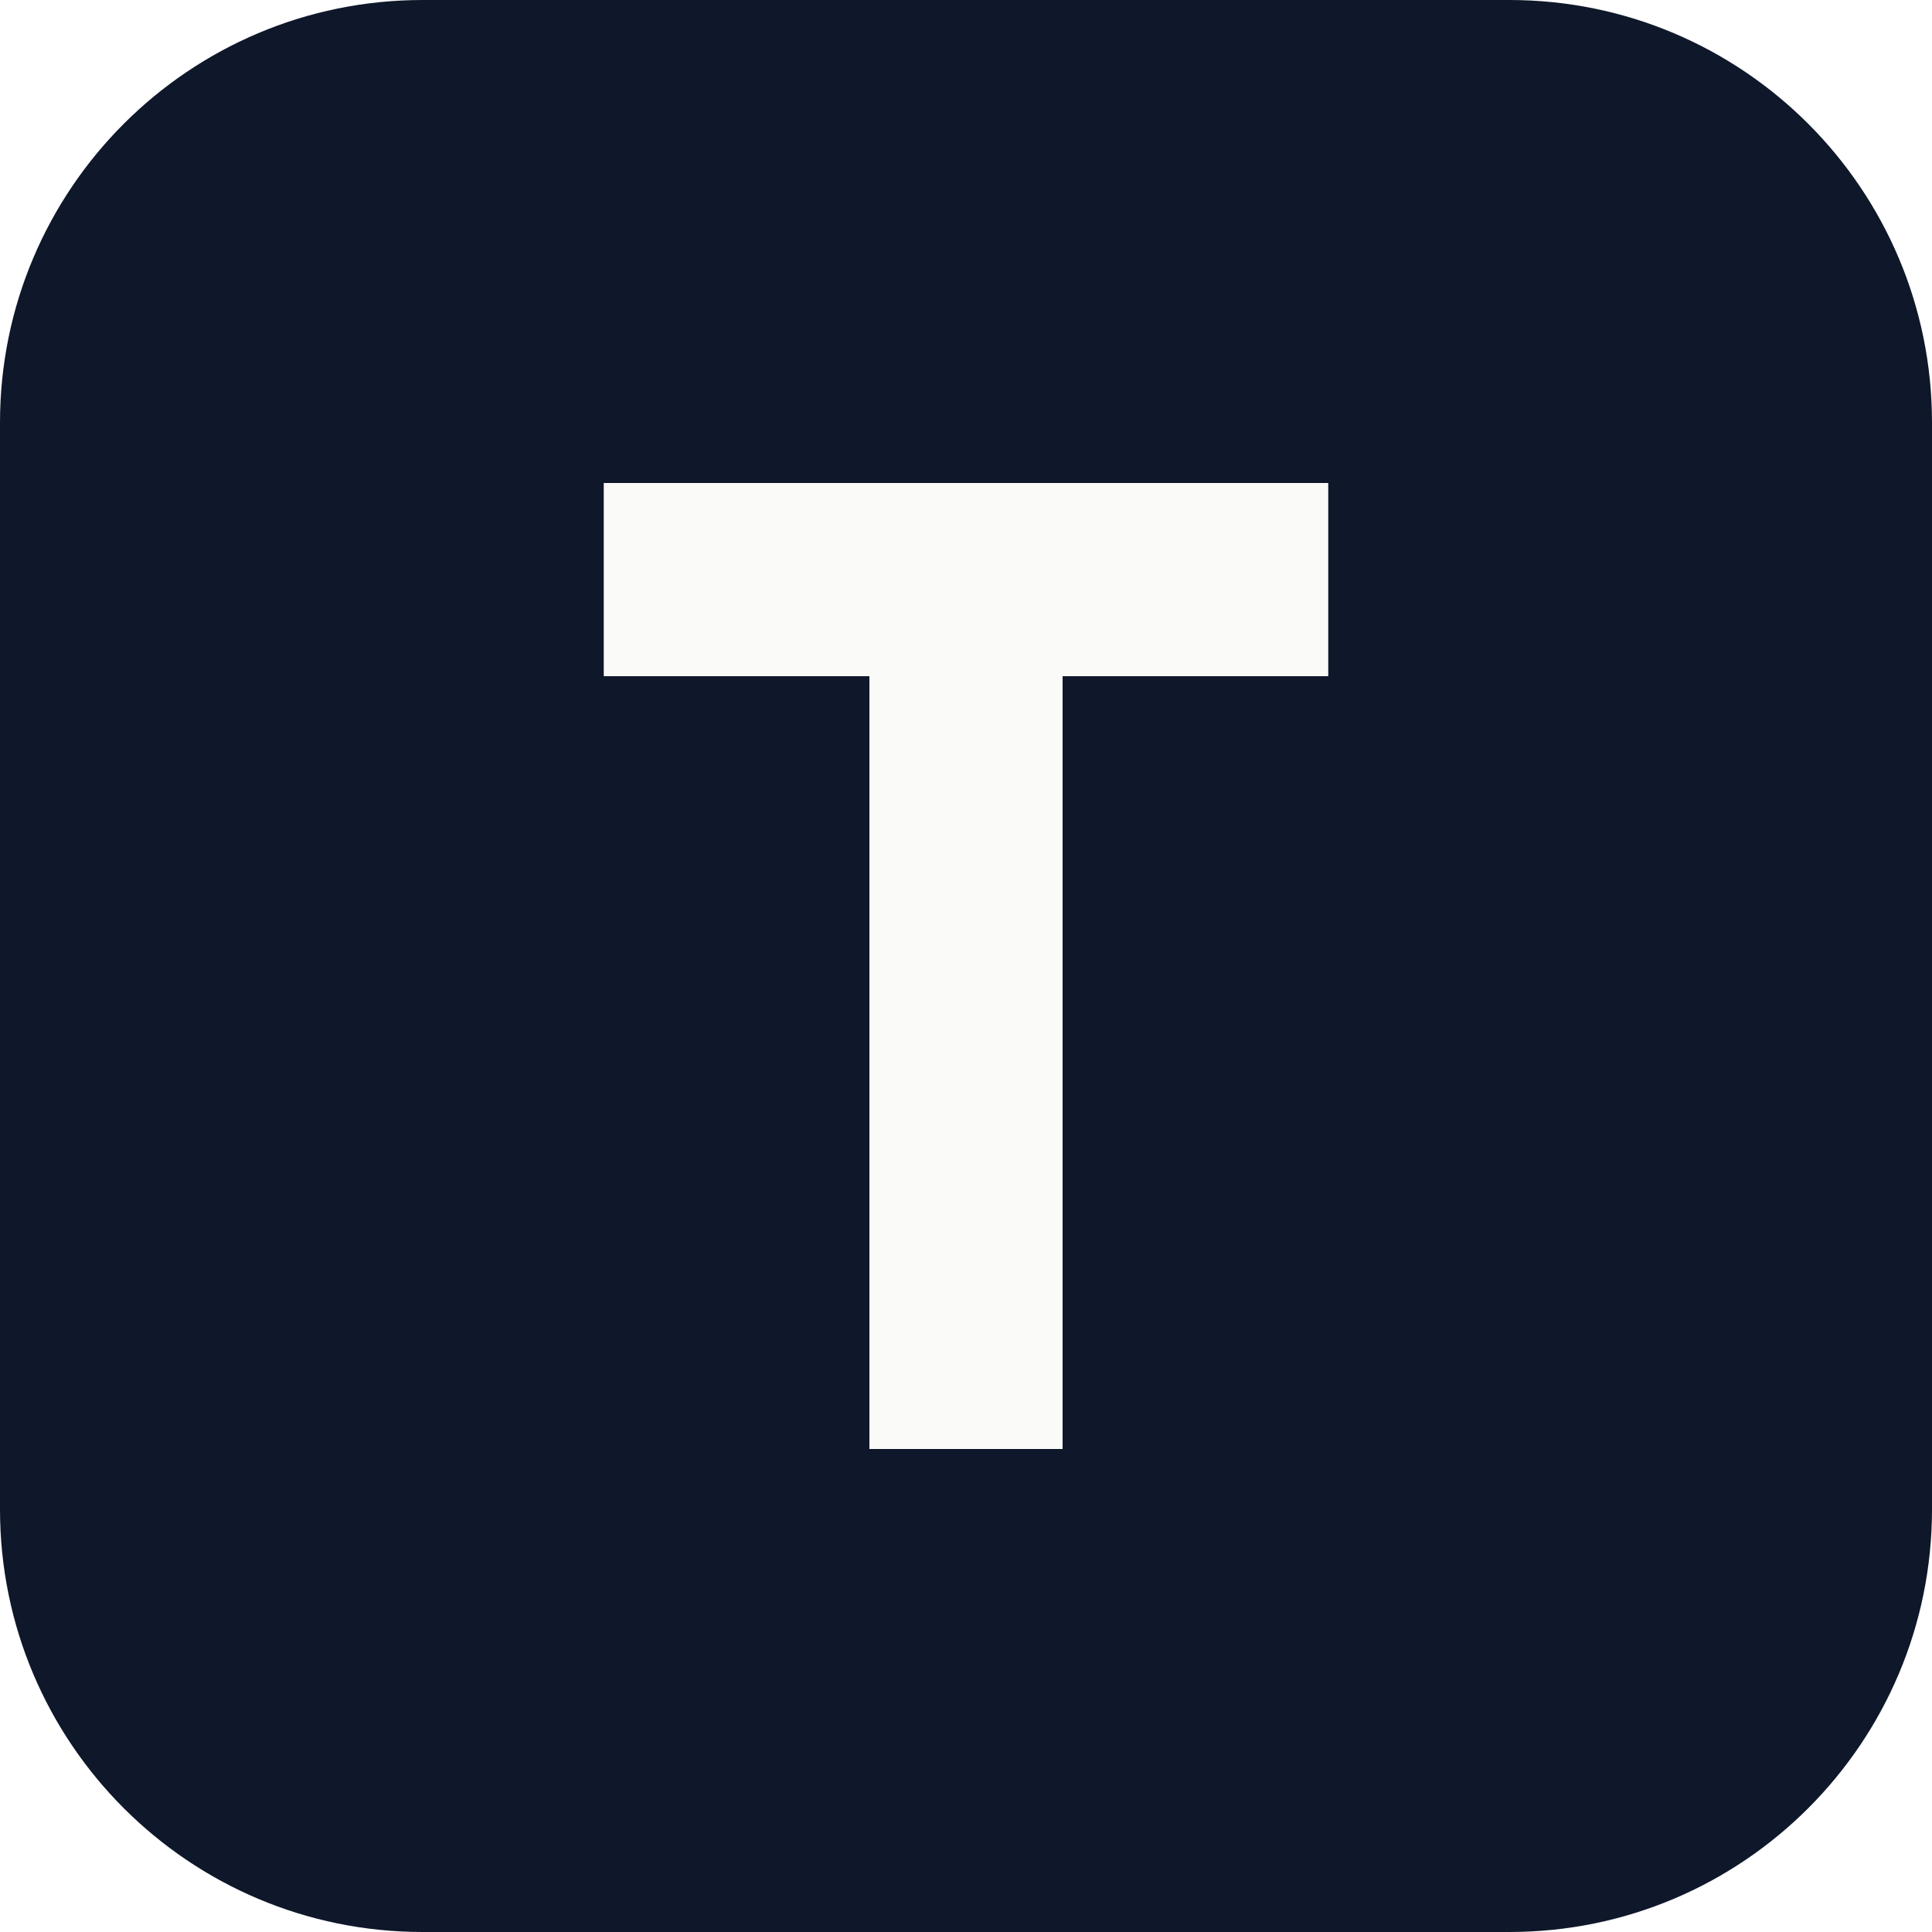
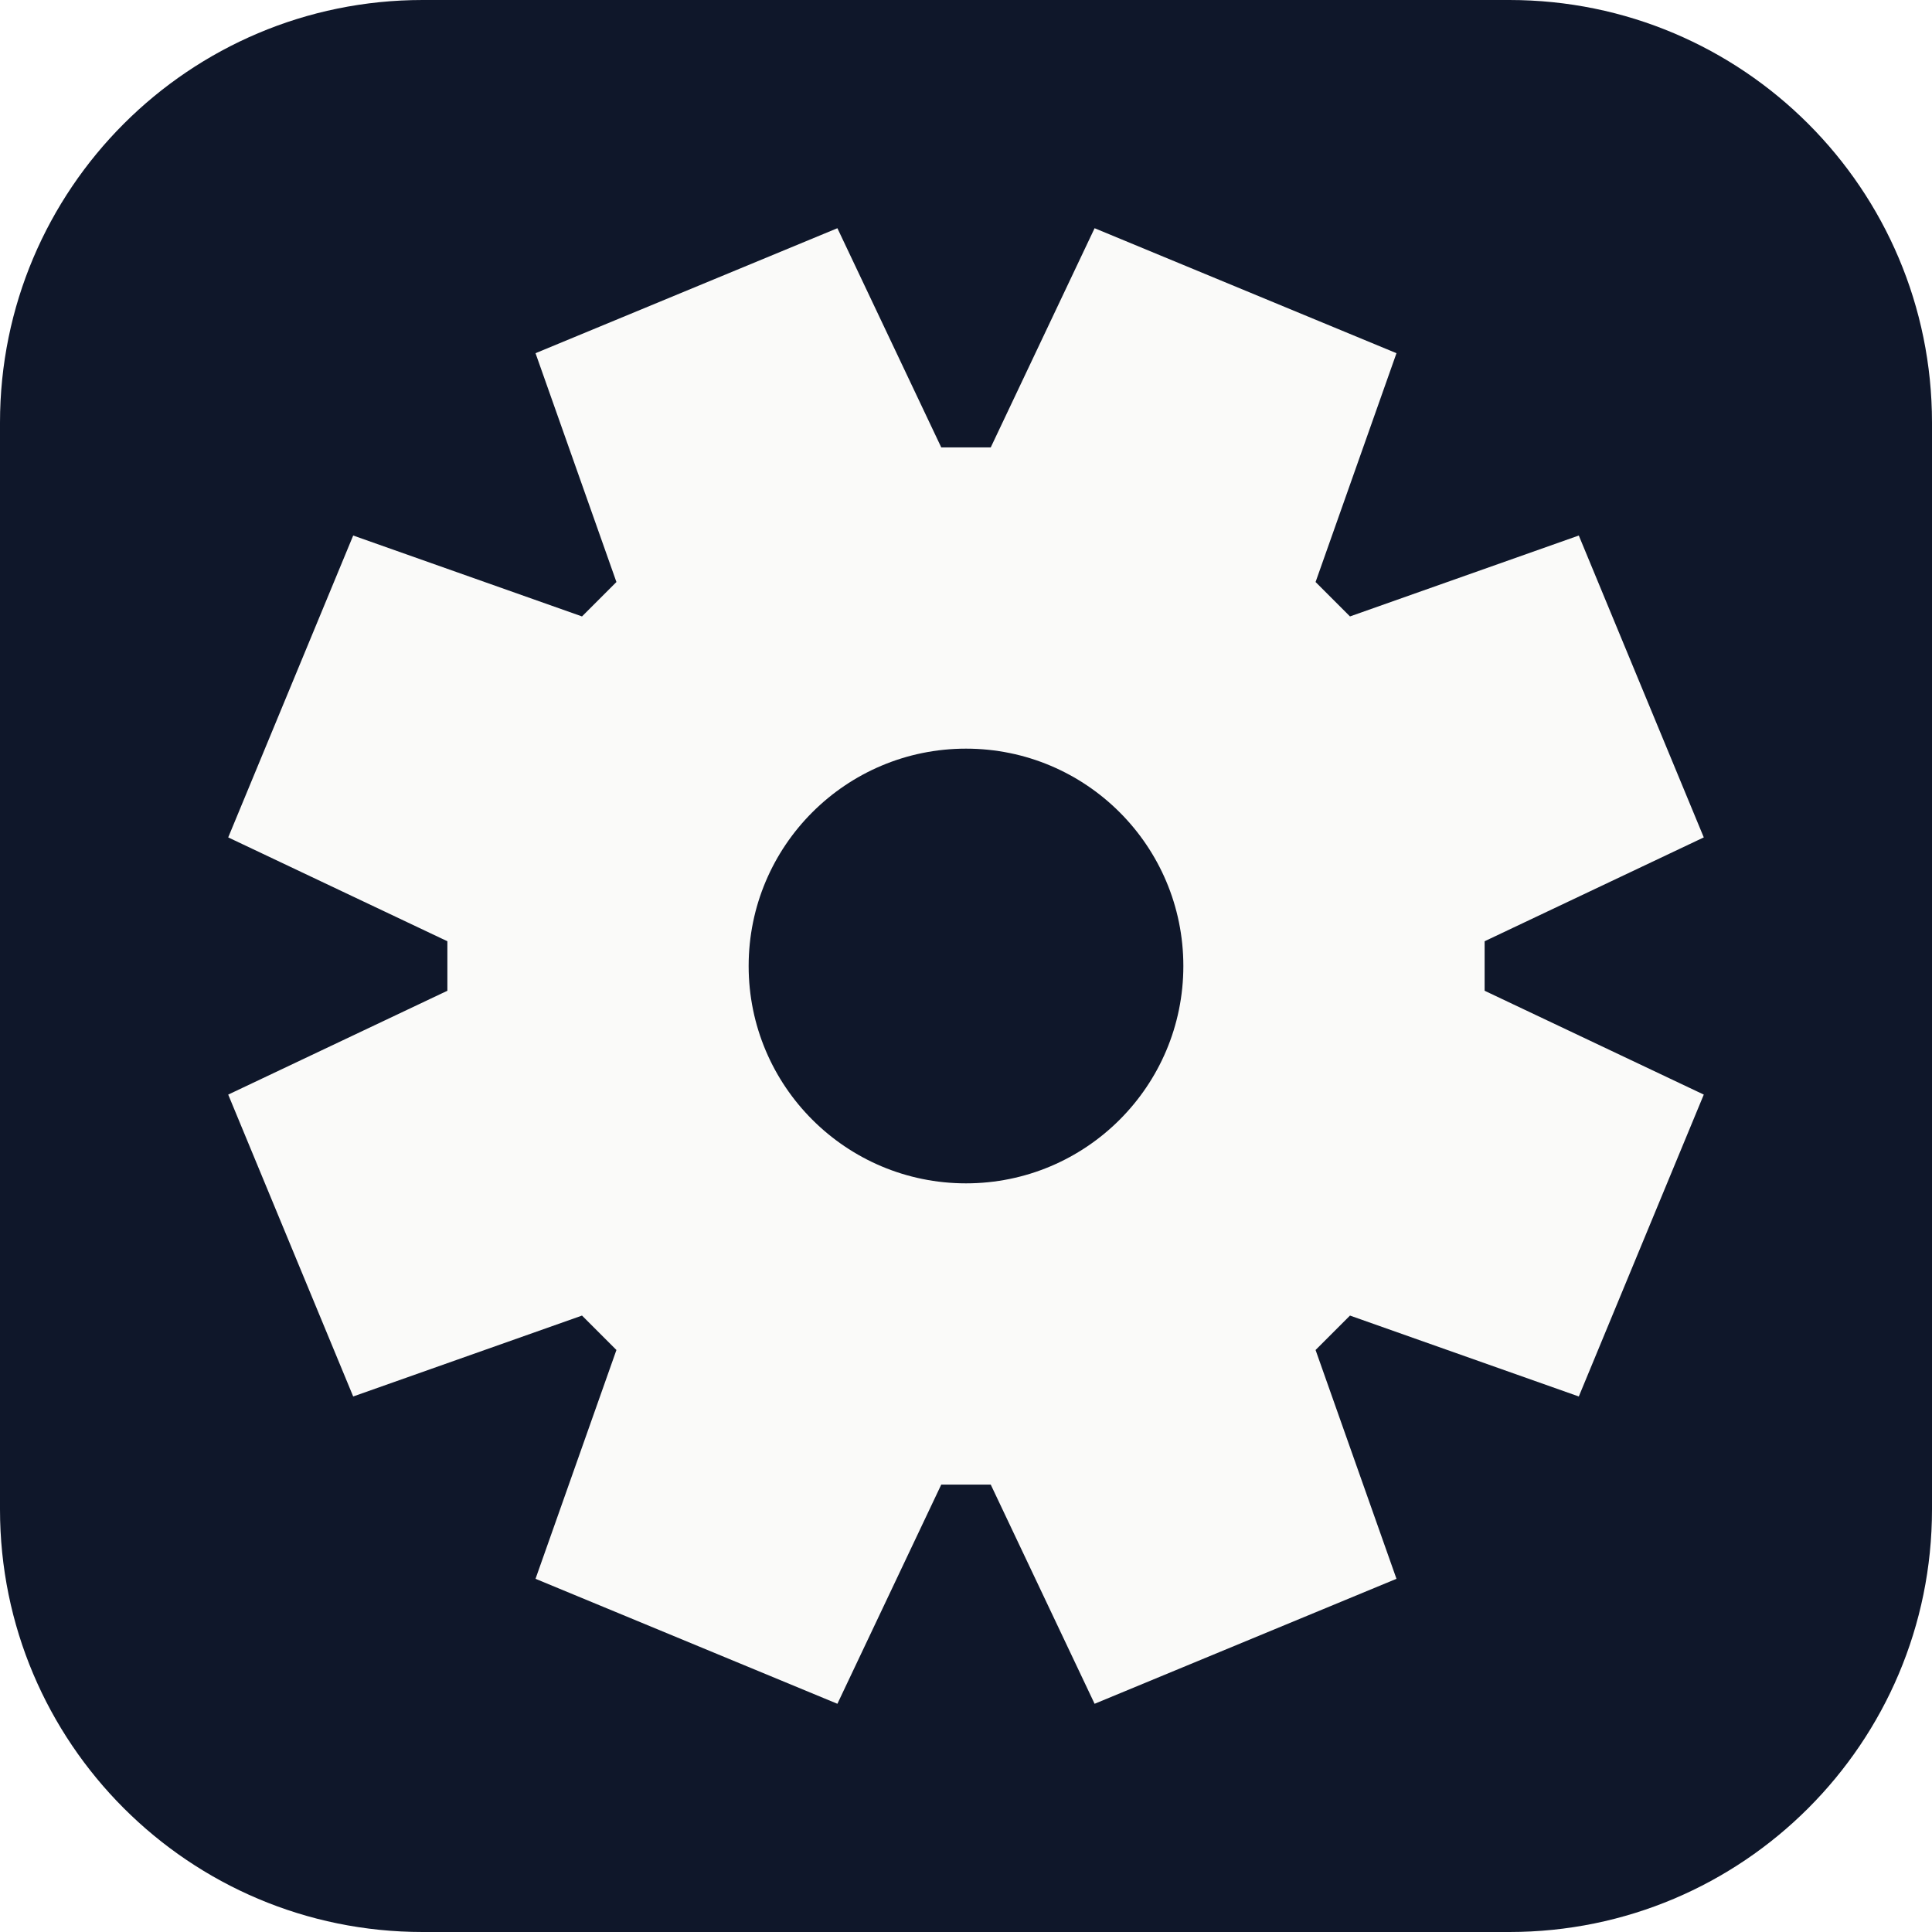
<svg xmlns="http://www.w3.org/2000/svg" viewBox="0 0 32 32">
  <rect width="32" height="32" rx="7" fill="#0f172a" />
-   <path d="M10 8h12v3.2H17.6V24h-3.2V11.2H10V8z" fill="#fafaf9" />
+   <path fill="#fafaf9" fill-rule="evenodd" d="M16.41 7.41 L18.13 3.78 L23.13 5.85 L21.79 9.64 L22.36 10.21 L26.15 8.87 L28.22 13.87 L24.59 15.59 L24.59 16.41 L28.22 18.13 L26.15 23.13 L22.36 21.79 L21.79 22.36 L23.13 26.15 L18.13 28.22 L16.41 24.59 L15.59 24.59 L13.87 28.22 L8.87 26.15 L10.21 22.36 L9.64 21.79 L5.85 23.13 L3.78 18.13 L7.41 16.41 L7.41 15.59 L3.78 13.87 L5.85 8.87 L9.64 10.21 L10.21 9.64 L8.87 5.85 L13.87 3.78 L15.59 7.41 Z M16 12.4 A3.6 3.6 0 1 0 16 19.6 A3.6 3.6 0 1 0 16 12.4 Z" />
</svg>
